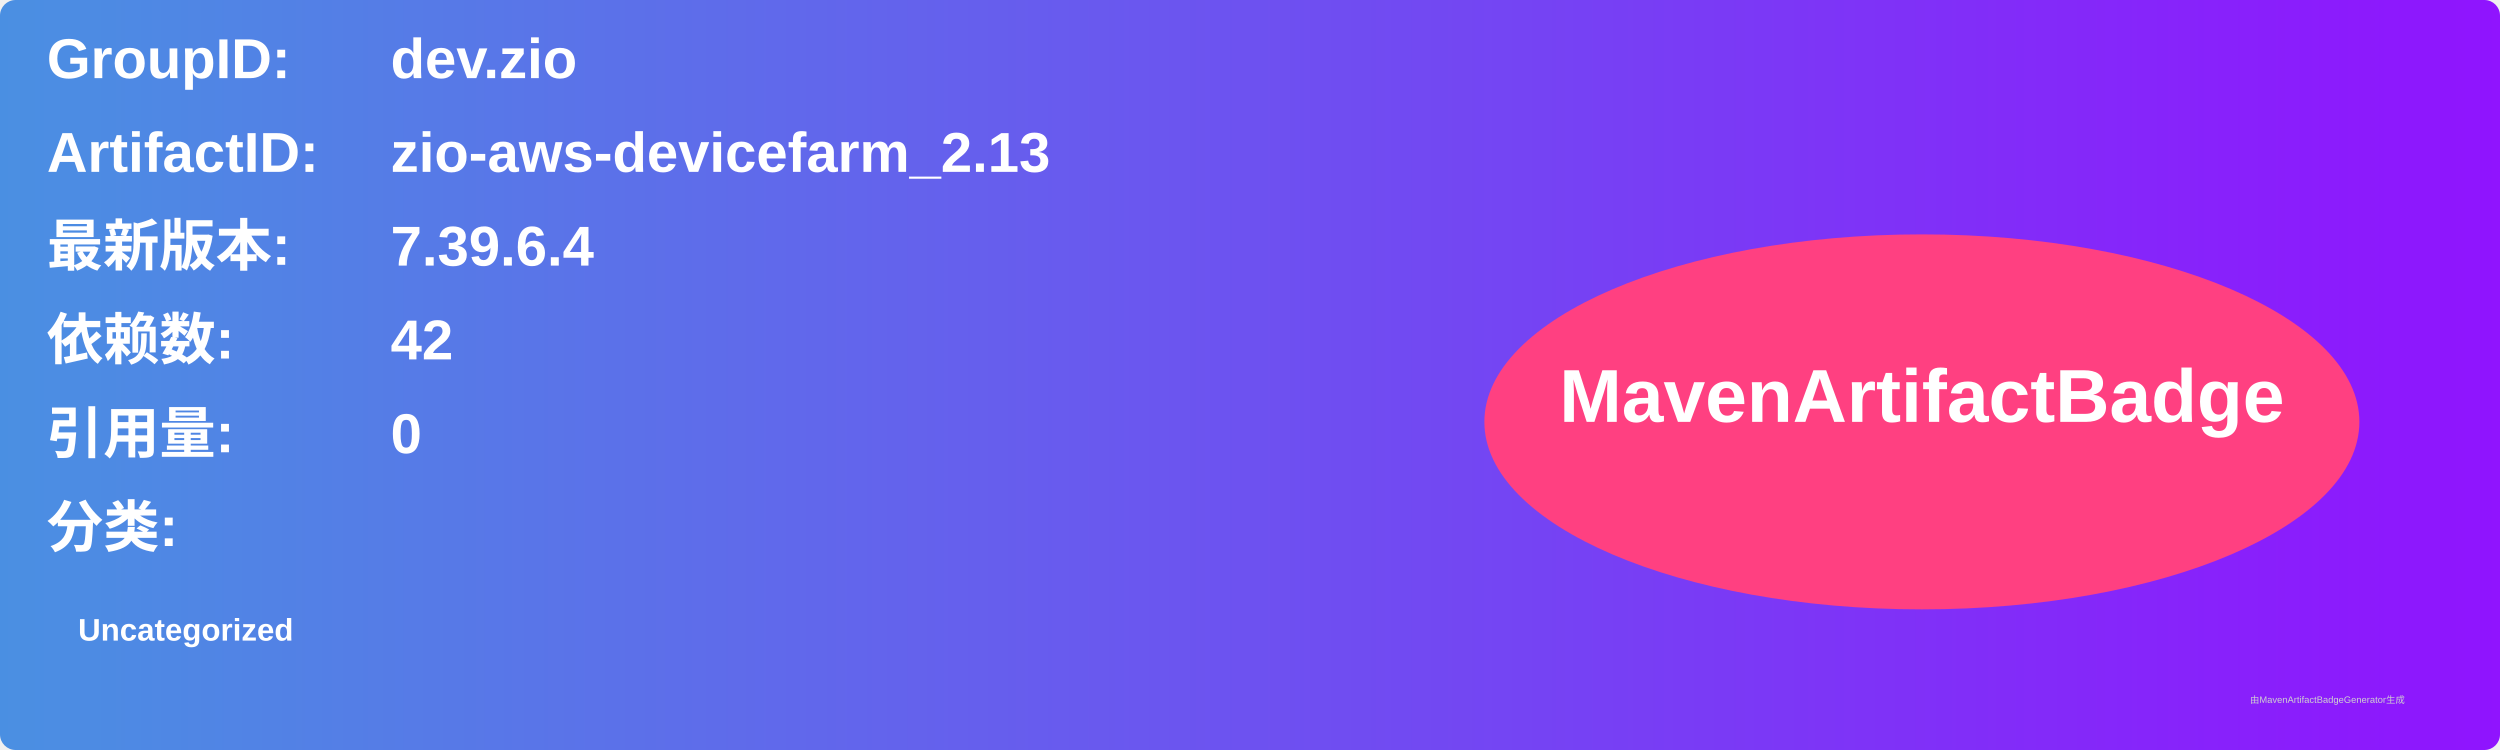
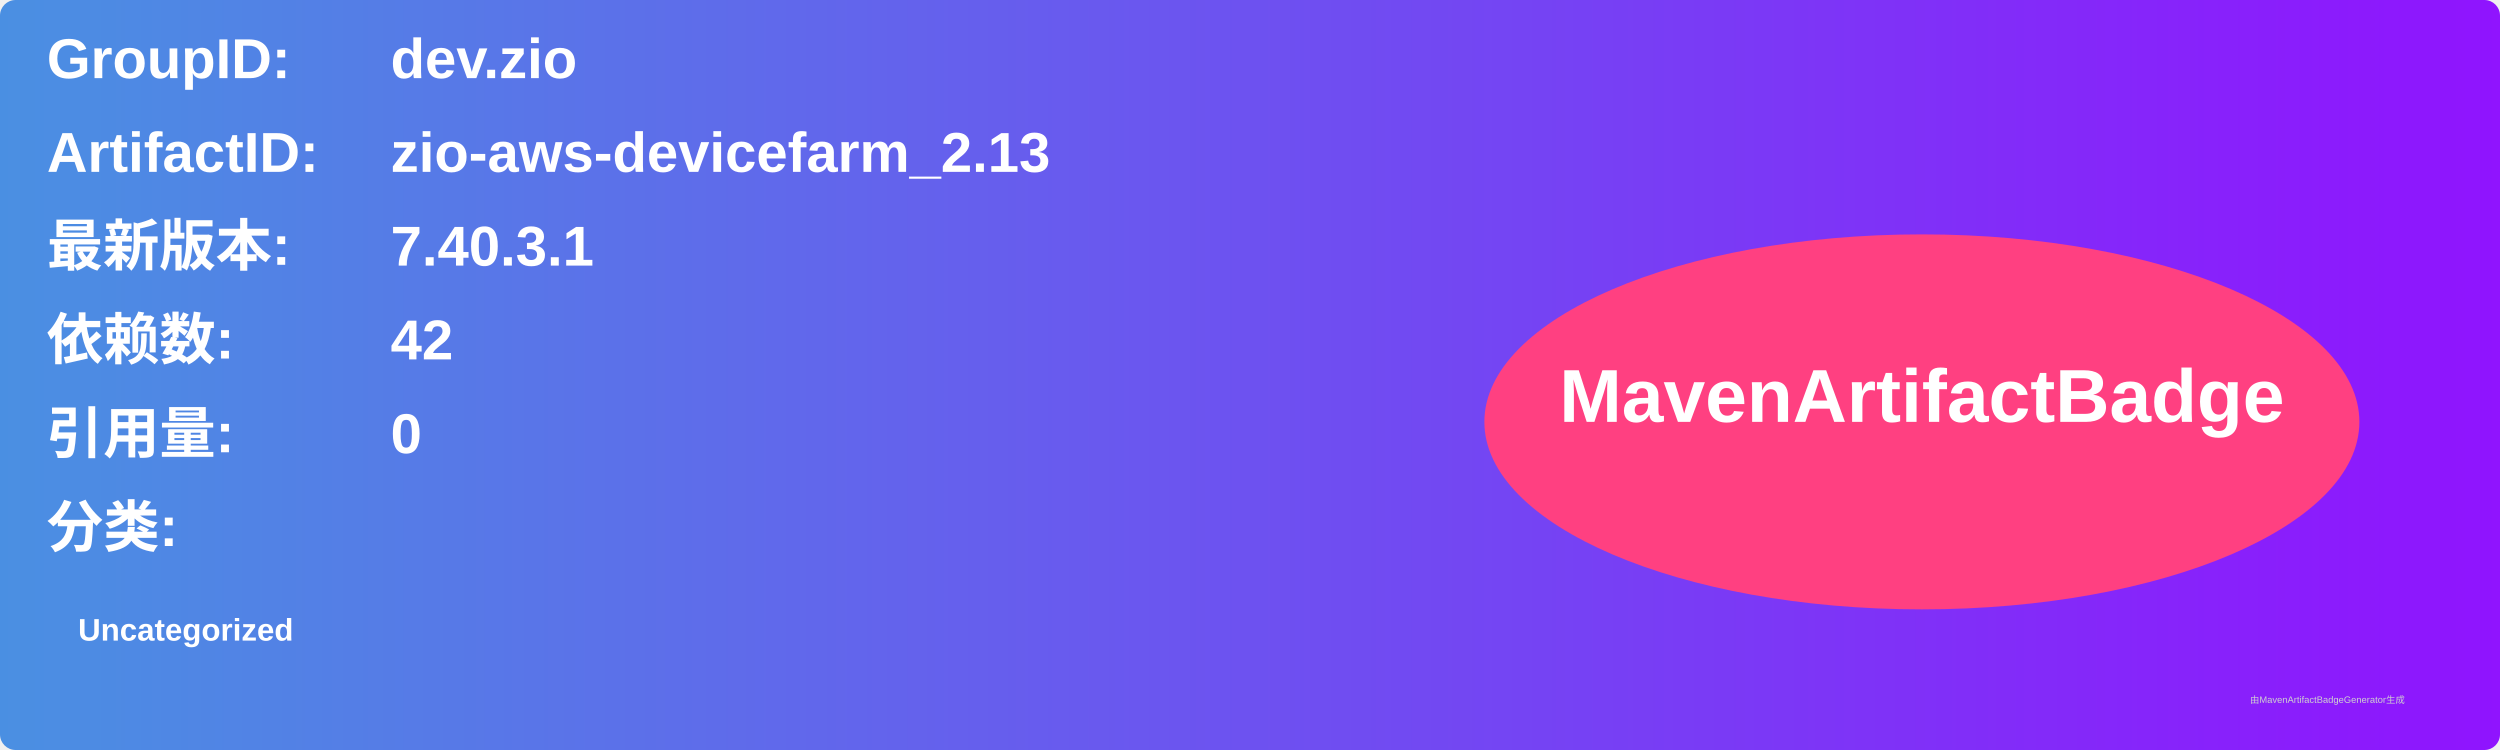
<svg xmlns="http://www.w3.org/2000/svg" width="800" height="240" viewBox="0 0 800 240">
  <linearGradient id="grad" x1="0%" y1="0%" x2="100%" y2="0%">
    <stop offset="0%" stop-color="#4a90e2" />
    <stop offset="100%" stop-color="#9013fe" />
  </linearGradient>
  <rect width="100%" height="100%" rx="5" ry="5" fill="url(#grad)" />
  <g transform="translate(15, 15)">
    <text x="0" y="10" font-family="Arial" font-size="18" fill="white" font-weight="bold" width="260">GroupID:</text>
    <text x="110" y="10" font-family="Arial" font-size="18" fill="white" font-weight="bold" width="460">dev.zio</text>
    <text x="0" y="40" font-family="Arial" font-size="18" fill="white" font-weight="bold" width="260">ArtifactID:</text>
    <text x="110" y="40" font-family="Arial" font-size="18" fill="white" font-weight="bold" width="460">zio-aws-devicefarm_2.13</text>
    <text x="0" y="70" font-family="Arial" font-size="18" fill="white" font-weight="bold">最新版本:</text>
    <text x="110" y="70" font-family="Arial" font-size="18" fill="white" font-weight="bold">
-       <tspan font-weight="bold">7.39.6.4</tspan>
+       <tspan font-weight="bold">7.40.3.1</tspan>
    </text>
    <text x="0" y="100" font-family="Arial" font-size="18" fill="white" font-weight="bold">依赖数: </text>
    <text x="110" y="100" font-family="Arial" font-size="18" fill="white">
      <tspan font-weight="bold">42</tspan>
    </text>
    <text x="0" y="130" font-family="Arial" font-size="18" fill="white" font-weight="bold">引用量: </text>
    <text x="110" y="130" font-family="Arial" font-size="18" fill="white">
      <tspan font-weight="bold">0</tspan>
    </text>
    <text x="0" y="160" font-family="Arial" font-size="18" fill="white" font-weight="bold">分类:</text>
    <text x="10" y="190" font-family="Arial" font-size="10" fill="white">
      <tspan font-weight="bold">Uncategorized</tspan>
    </text>
    <ellipse cx="600" cy="120" rx="140" ry="60" fill="#ff4081" />
    <text x="600" y="120" text-anchor="middle" font-family="Arial" font-size="24" fill="white" font-weight="bold">MavenArtifactBadge</text>
  </g>
  <text x="720" y="225" font-family="Arial" font-size="3" fill="#d0d0d0">由MavenArtifactBadgeGenerator生成</text>
</svg>
